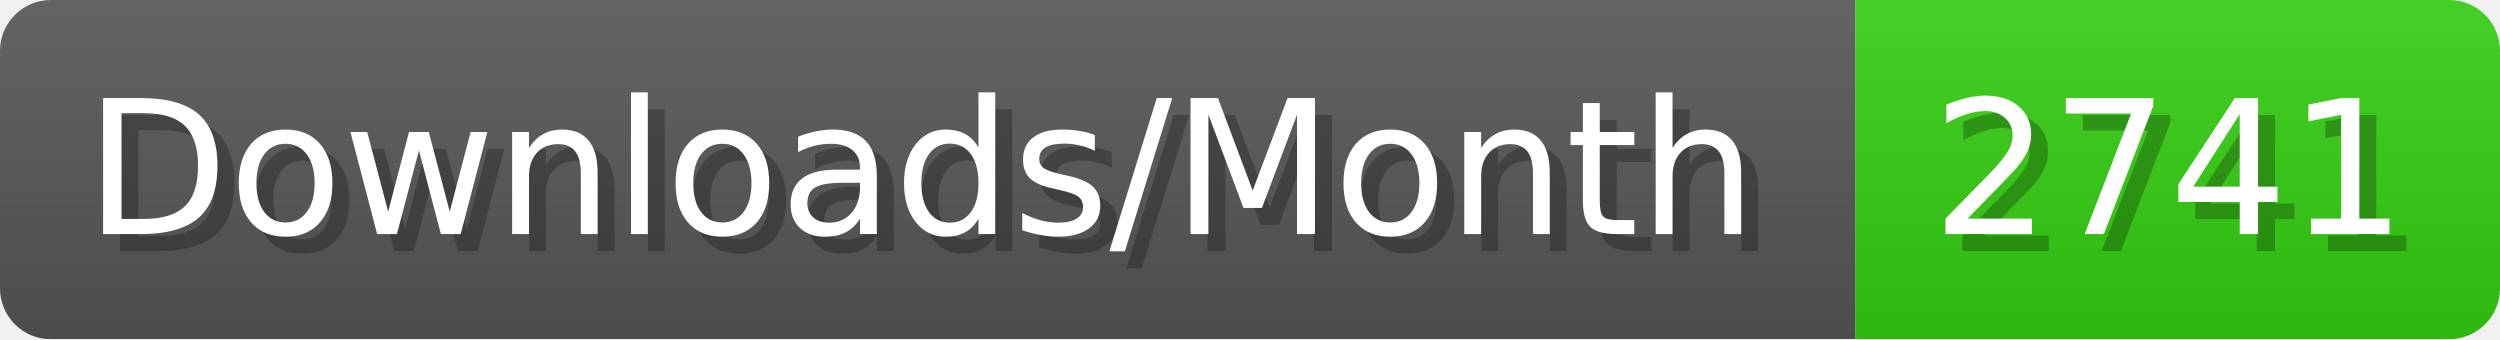
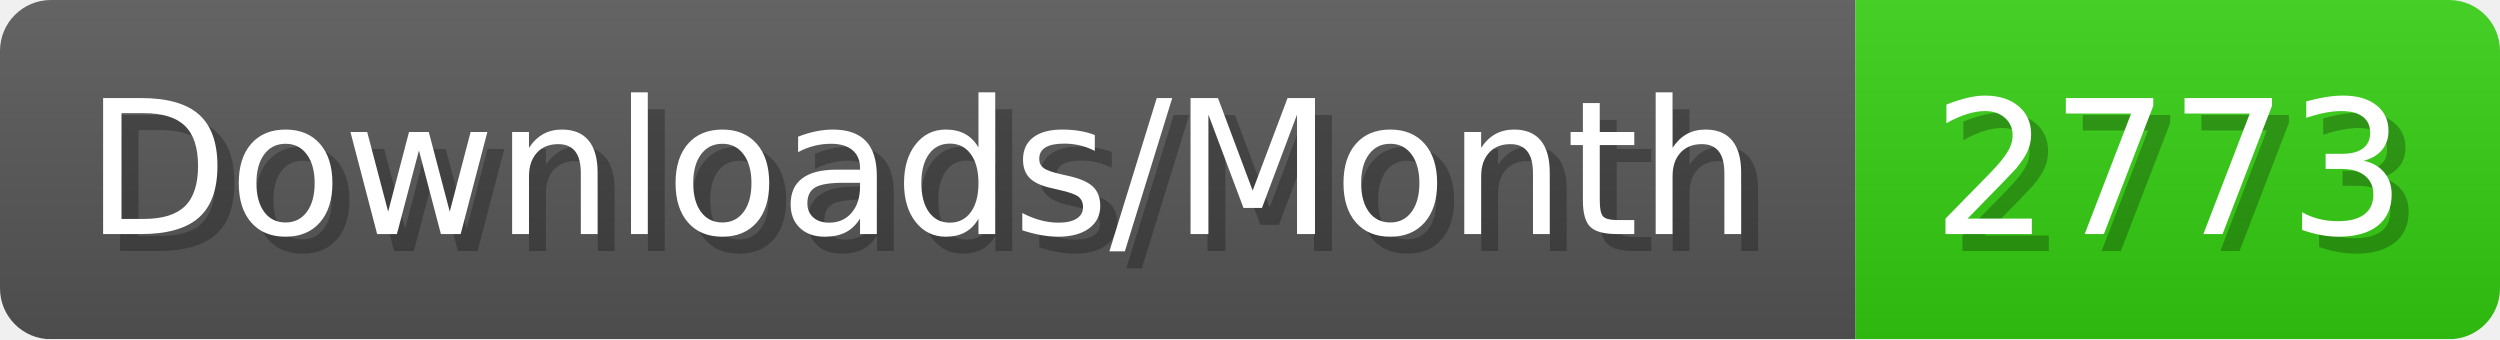
- <svg xmlns="http://www.w3.org/2000/svg" width="147.4" height="20" viewBox="0 0 1474 200" role="img" aria-label="Downloads/Month: 2741">
+ <svg xmlns="http://www.w3.org/2000/svg" width="147.4" height="20" viewBox="0 0 1474 200" role="img" aria-label="Downloads/Month: 2773">
  <linearGradient id="YlXUI" x2="0" y2="100%">
    <stop offset="0" stop-opacity=".1" stop-color="#EEE" />
    <stop offset="1" stop-opacity=".1" />
  </linearGradient>
  <mask id="JHhop">
    <rect width="1474" height="200" rx="30" fill="#FFF" />
  </mask>
  <g mask="url(#JHhop)">
    <rect width="1094" height="200" fill="#555" />
    <rect width="380" height="200" fill="#3C1" x="1094" />
    <rect width="1474" height="200" fill="url(#YlXUI)" />
  </g>
  <g aria-hidden="true" fill="#fff" text-anchor="start" font-family="Verdana,DejaVu Sans,sans-serif" font-size="110">
    <text x="60" y="148" textLength="994" fill="#000" opacity="0.25">Downloads/Month</text>
    <text x="50" y="138" textLength="994">Downloads/Month</text>
-     <text x="1149" y="148" textLength="280" fill="#000" opacity="0.25">2741</text>
-     <text x="1139" y="138" textLength="280">2741</text>
+     <text x="1149" y="148" textLength="280" fill="#000" opacity="0.25">2773</text>
+     <text x="1139" y="138" textLength="280">2773</text>
  </g>
</svg>
